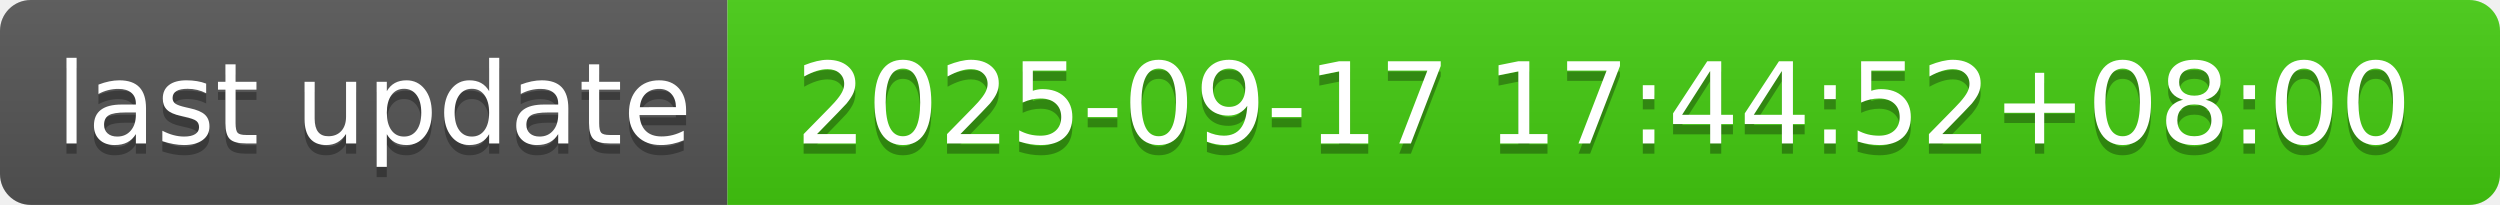
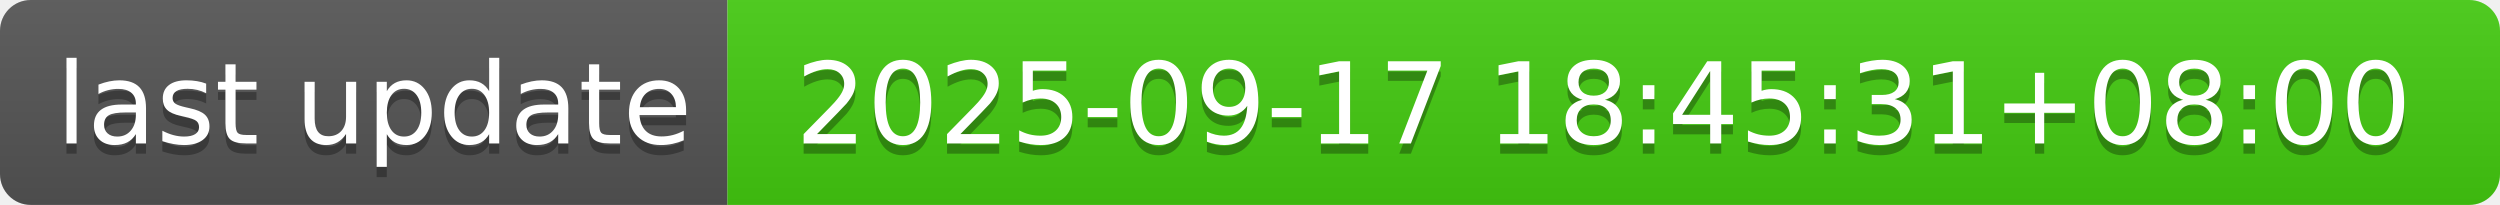
- <svg xmlns="http://www.w3.org/2000/svg" width="244" height="20" role="img" aria-label="last update: 2025-09-17 17:44:52+08:00">
+ <svg xmlns="http://www.w3.org/2000/svg" width="244" height="20" role="img" aria-label="last update: 2025-09-17 18:45:31+08:00">
  <linearGradient id="s" x2="0" y2="100%">
    <stop offset="0" stop-color="#bbb" stop-opacity=".1" />
    <stop offset="1" stop-opacity=".1" />
  </linearGradient>
  <clipPath id="r">
    <rect width="244" height="20" rx="3" fill="#fff" />
  </clipPath>
  <g clip-path="url(#r)">
    <rect width="71" height="20" fill="#555" />
    <rect x="71" width="173" height="20" fill="#4c1" />
    <rect width="244" height="20" fill="url(#s)" />
  </g>
  <g fill="#fff" text-anchor="middle" font-family="Verdana,Geneva,DejaVu Sans,sans-serif" text-rendering="geometricPrecision" font-size="110">
    <text aria-hidden="true" x="365" y="150" fill="#010101" fill-opacity=".3" transform="scale(.1)" textLength="610">last update</text>
    <text x="365" y="140" transform="scale(.1)" fill="#fff" textLength="610">last update</text>
-     <text aria-hidden="true" x="1565" y="150" fill="#010101" fill-opacity=".3" transform="scale(.1)" textLength="1630">2025-09-17 17:44:52+08:00</text>
-     <text x="1565" y="140" transform="scale(.1)" fill="#fff" textLength="1630">2025-09-17 17:44:52+08:00</text>
+     <text aria-hidden="true" x="1565" y="150" fill="#010101" fill-opacity=".3" transform="scale(.1)" textLength="1630">2025-09-17 18:45:31+08:00</text>
+     <text x="1565" y="140" transform="scale(.1)" fill="#fff" textLength="1630">2025-09-17 18:45:31+08:00</text>
  </g>
</svg>
